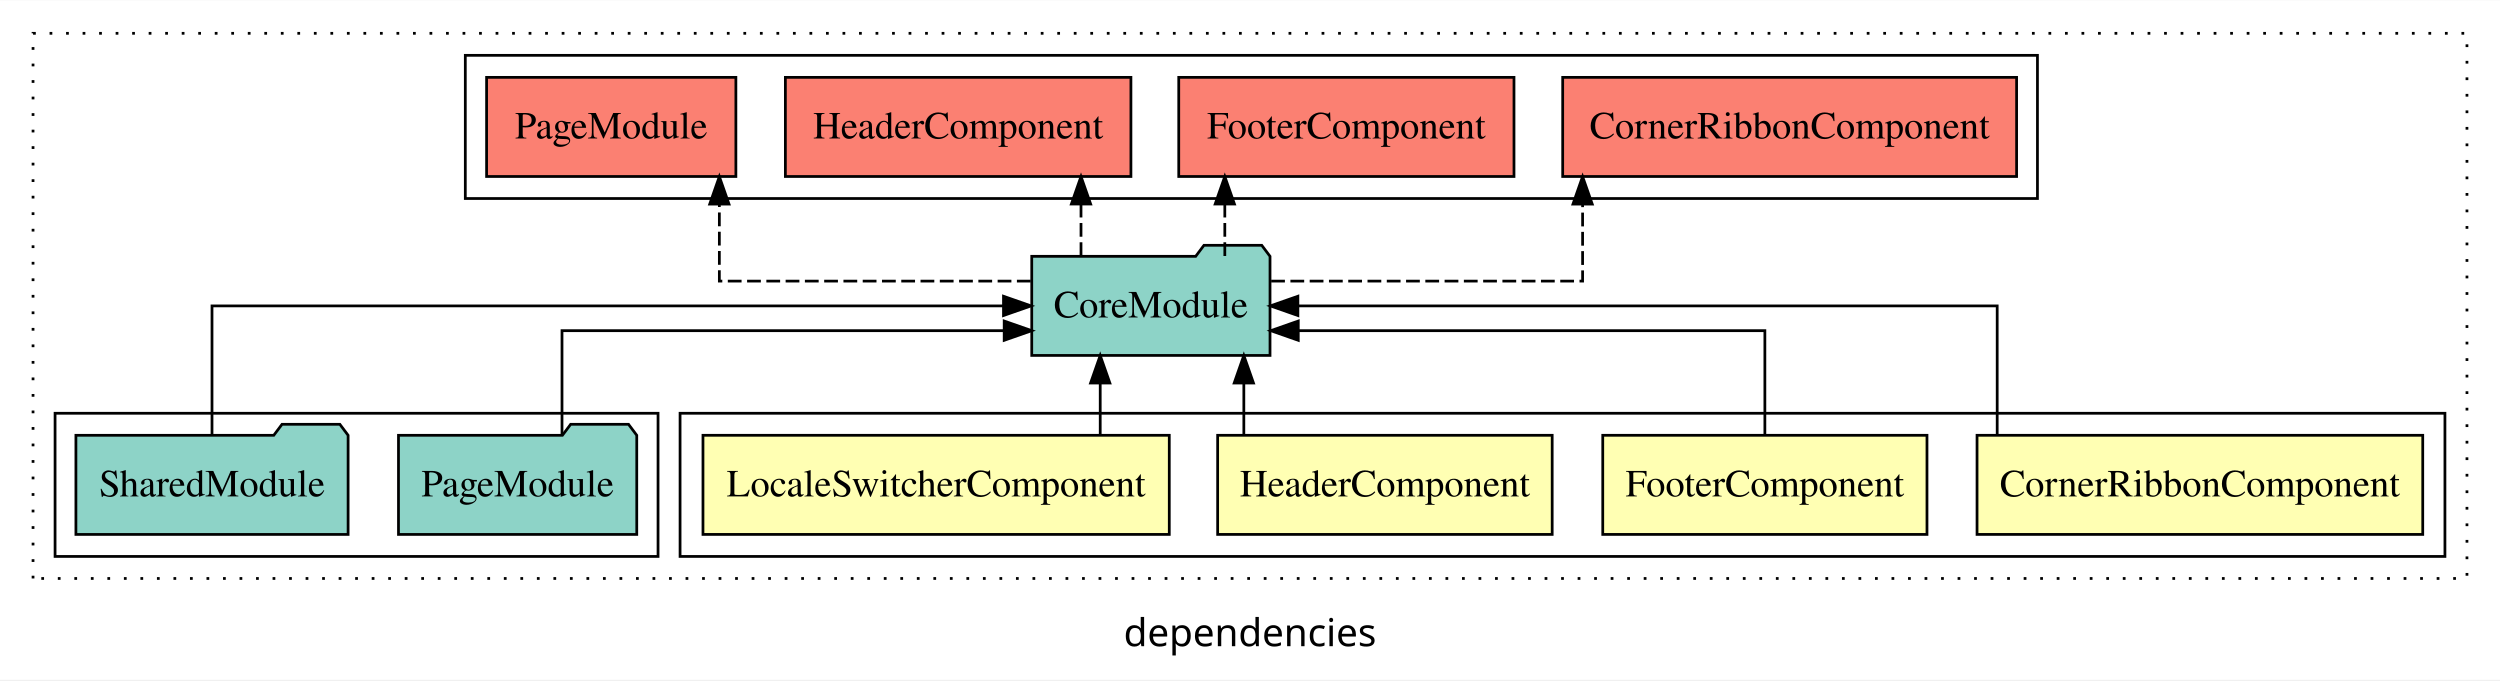
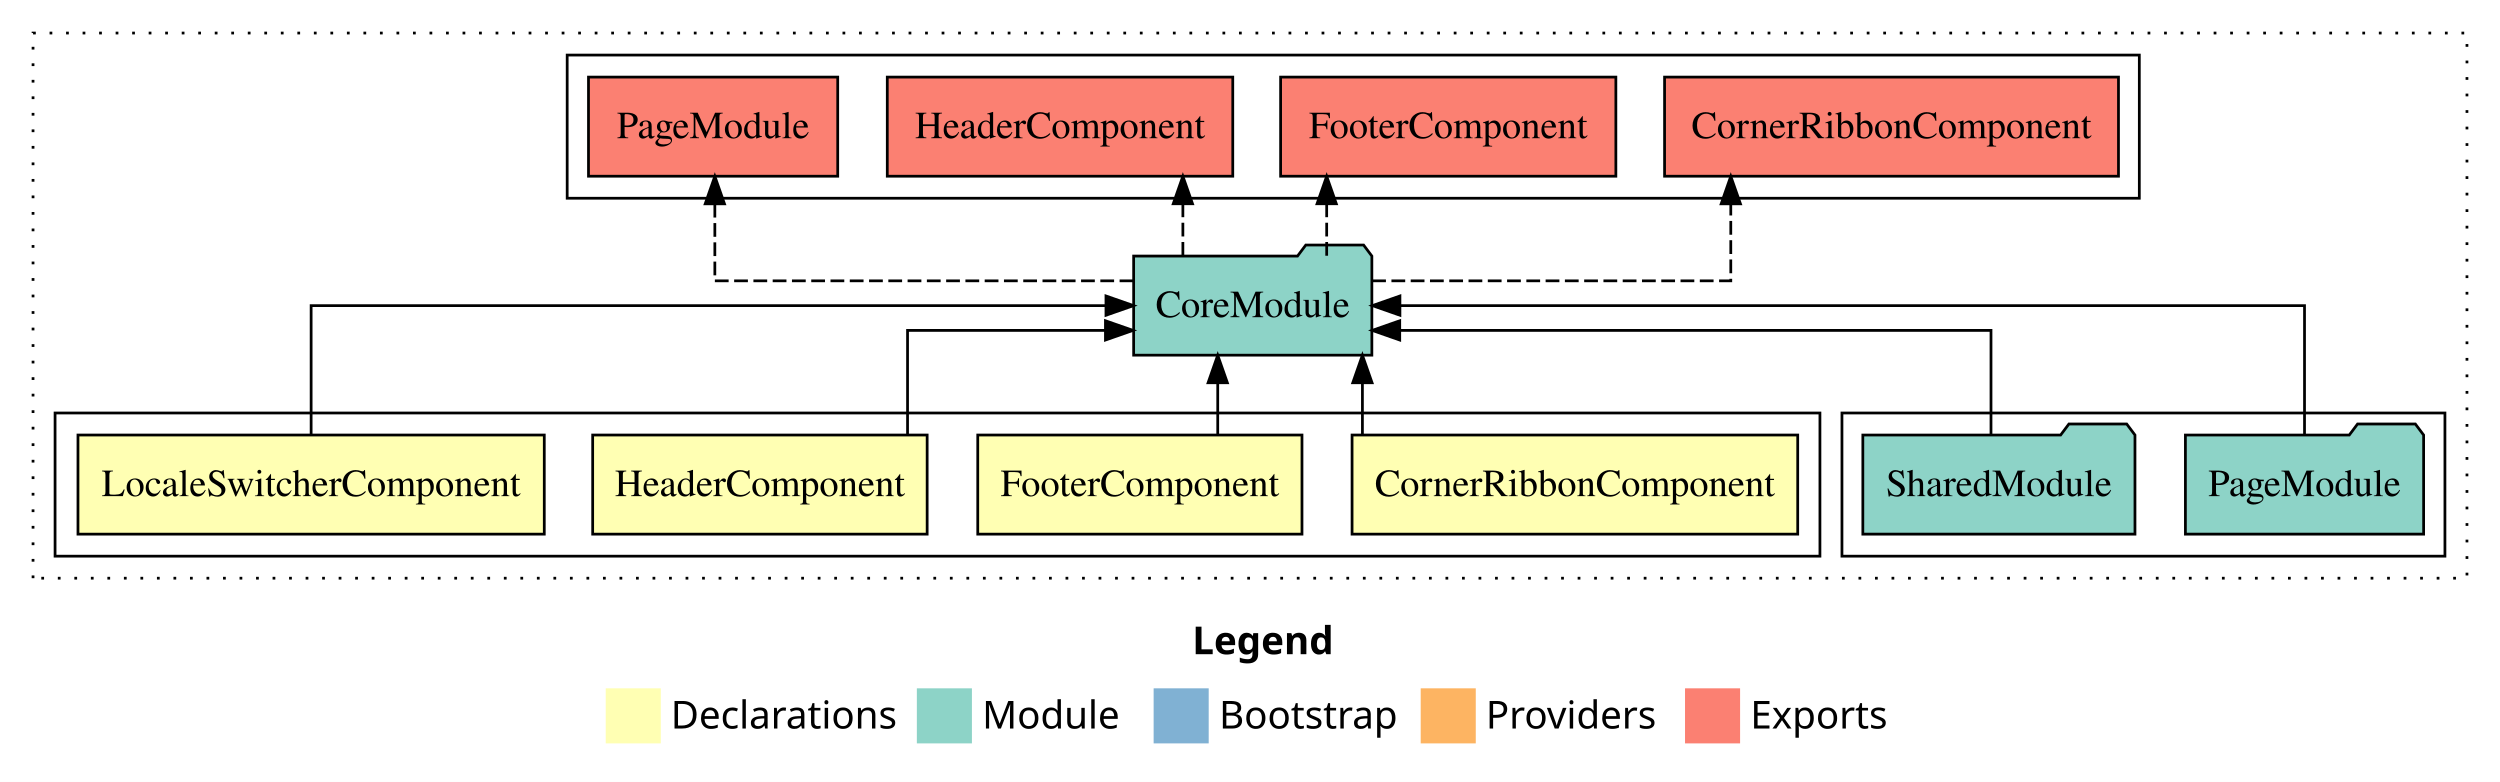
- <svg xmlns="http://www.w3.org/2000/svg" width="908pt" height="247pt" viewBox="0.00 0.00 908.00 246.80">
-   <g id="graph0" class="graph" transform="scale(1 1) rotate(0) translate(4 242.8)">
-     <polygon fill="white" stroke="transparent" points="-4,4 -4,-242.8 904,-242.8 904,4 -4,4" />
-     <text text-anchor="middle" x="450" y="-8.2" font-family="sans-serif" font-size="14.00">dependencies</text>
+ <svg xmlns="http://www.w3.org/2000/svg" width="908pt" height="284pt" viewBox="0.00 0.00 908.00 284.00">
+   <g id="graph0" class="graph" transform="scale(1 1) rotate(0) translate(4 280)">
+     <polygon fill="white" stroke="transparent" points="-4,4 -4,-280 904,-280 904,4 -4,4" />
+     <text text-anchor="start" x="429.01" y="-42.4" font-family="Times-12" font-weight="bold" font-size="14.00">Legend</text>
+     <polygon fill="#ffffb3" stroke="transparent" points="216,-10 216,-30 236,-30 236,-10 216,-10" />
+     <text text-anchor="start" x="239.63" y="-15.4" font-family="Times-12" font-size="14.00">  Declarations</text>
+     <polygon fill="#8dd3c7" stroke="transparent" points="329,-10 329,-30 349,-30 349,-10 329,-10" />
+     <text text-anchor="start" x="352.73" y="-15.4" font-family="Times-12" font-size="14.00">  Module</text>
+     <polygon fill="#80b1d3" stroke="transparent" points="415,-10 415,-30 435,-30 435,-10 415,-10" />
+     <text text-anchor="start" x="438.78" y="-15.4" font-family="Times-12" font-size="14.00">  Bootstrap</text>
+     <polygon fill="#fdb462" stroke="transparent" points="512,-10 512,-30 532,-30 532,-10 512,-10" />
+     <text text-anchor="start" x="535.67" y="-15.4" font-family="Times-12" font-size="14.00">  Providers</text>
+     <polygon fill="#fb8072" stroke="transparent" points="608,-10 608,-30 628,-30 628,-10 608,-10" />
+     <text text-anchor="start" x="631.73" y="-15.4" font-family="Times-12" font-size="14.00">  Exports</text>
    <g id="clust1" class="cluster">
-       <polygon fill="none" stroke="black" stroke-dasharray="1,5" points="8,-32.8 8,-230.8 892,-230.8 892,-32.8 8,-32.8" />
+       <polygon fill="none" stroke="black" stroke-dasharray="1,5" points="8,-70 8,-268 892,-268 892,-70 8,-70" />
+     </g>
+     <g id="clust7" class="cluster">
+       <polygon fill="none" stroke="black" points="665,-78 665,-130 884,-130 884,-78 665,-78" />
+     </g>
+     <g id="clust2" class="cluster">
+       <polygon fill="none" stroke="black" points="16,-78 16,-130 657,-130 657,-78 16,-78" />
    </g>
    <g id="clust8" class="cluster">
-       <polygon fill="none" stroke="black" points="165,-170.8 165,-222.8 736,-222.8 736,-170.8 165,-170.8" />
-     </g>
-     <g id="clust2" class="cluster">
-       <polygon fill="none" stroke="black" points="243,-40.8 243,-92.8 884,-92.8 884,-40.8 243,-40.8" />
-     </g>
-     <g id="clust7" class="cluster">
-       <polygon fill="none" stroke="black" points="16,-40.8 16,-92.8 235,-92.8 235,-40.8 16,-40.8" />
+       <polygon fill="none" stroke="black" points="202,-208 202,-260 773,-260 773,-208 202,-208" />
    </g>
    <g id="node1" class="node">
-       <polygon fill="#ffffb3" stroke="black" points="875.94,-84.8 714.06,-84.8 714.06,-48.8 875.94,-48.8 875.94,-84.8" />
-       <text text-anchor="middle" x="795" y="-62.6" font-family="Times,serif" font-size="14.00">CornerRibbonComponent</text>
+       <polygon fill="#ffffb3" stroke="black" points="648.93,-122 487.07,-122 487.07,-86 648.93,-86 648.93,-122" />
+       <text text-anchor="middle" x="568" y="-99.8" font-family="Times,serif" font-size="14.00">CornerRibbonComponent</text>
    </g>
    <g id="node5" class="node">
-       <polygon fill="#8dd3c7" stroke="black" points="457.27,-149.8 454.27,-153.8 433.27,-153.8 430.27,-149.8 370.73,-149.8 370.73,-113.8 457.27,-113.8 457.27,-149.8" />
-       <text text-anchor="middle" x="414" y="-127.6" font-family="Times,serif" font-size="14.00">CoreModule</text>
+       <polygon fill="#8dd3c7" stroke="black" points="494.26,-187 491.26,-191 470.26,-191 467.26,-187 407.74,-187 407.74,-151 494.26,-151 494.26,-187" />
+       <text text-anchor="middle" x="451" y="-164.8" font-family="Times,serif" font-size="14.00">CoreModule</text>
    </g>
    <g id="edge1" class="edge">
-       <path fill="none" stroke="black" d="M721.38,-84.91C721.38,-104.14 721.38,-131.8 721.38,-131.8 721.38,-131.8 467.39,-131.8 467.39,-131.8" />
-       <polygon fill="black" stroke="black" points="467.39,-128.3 457.39,-131.8 467.39,-135.3 467.39,-128.3" />
+       <path fill="none" stroke="black" d="M490.83,-122.11C490.83,-122.11 490.83,-140.99 490.83,-140.99" />
+       <polygon fill="black" stroke="black" points="487.33,-140.99 490.83,-150.99 494.33,-140.99 487.33,-140.99" />
    </g>
    <g id="node2" class="node">
-       <polygon fill="#ffffb3" stroke="black" points="695.88,-84.8 578.12,-84.8 578.12,-48.8 695.88,-48.8 695.88,-84.8" />
-       <text text-anchor="middle" x="637" y="-62.6" font-family="Times,serif" font-size="14.00">FooterComponent</text>
+       <polygon fill="#ffffb3" stroke="black" points="468.88,-122 351.12,-122 351.12,-86 468.88,-86 468.88,-122" />
+       <text text-anchor="middle" x="410" y="-99.8" font-family="Times,serif" font-size="14.00">FooterComponent</text>
    </g>
    <g id="edge2" class="edge">
-       <path fill="none" stroke="black" d="M637,-84.83C637,-101.2 637,-122.8 637,-122.8 637,-122.8 467.53,-122.8 467.53,-122.8" />
-       <polygon fill="black" stroke="black" points="467.53,-119.3 457.53,-122.8 467.53,-126.3 467.53,-119.3" />
+       <path fill="none" stroke="black" d="M438.28,-122.11C438.28,-122.11 438.28,-140.99 438.28,-140.99" />
+       <polygon fill="black" stroke="black" points="434.78,-140.99 438.28,-150.99 441.78,-140.99 434.78,-140.99" />
    </g>
    <g id="node3" class="node">
-       <polygon fill="#ffffb3" stroke="black" points="559.75,-84.8 438.25,-84.8 438.25,-48.8 559.75,-48.8 559.75,-84.8" />
-       <text text-anchor="middle" x="499" y="-62.6" font-family="Times,serif" font-size="14.00">HeaderComponent</text>
+       <polygon fill="#ffffb3" stroke="black" points="332.74,-122 211.26,-122 211.26,-86 332.74,-86 332.74,-122" />
+       <text text-anchor="middle" x="272" y="-99.8" font-family="Times,serif" font-size="14.00">HeaderComponent</text>
    </g>
    <g id="edge3" class="edge">
-       <path fill="none" stroke="black" d="M447.76,-84.91C447.76,-84.91 447.76,-103.79 447.76,-103.79" />
-       <polygon fill="black" stroke="black" points="444.26,-103.79 447.76,-113.79 451.26,-103.79 444.26,-103.79" />
+       <path fill="none" stroke="black" d="M325.62,-122.03C325.62,-138.4 325.62,-160 325.62,-160 325.62,-160 397.5,-160 397.5,-160" />
+       <polygon fill="black" stroke="black" points="397.5,-163.5 407.5,-160 397.5,-156.5 397.5,-163.5" />
    </g>
    <g id="node4" class="node">
-       <polygon fill="#ffffb3" stroke="black" points="420.68,-84.8 251.32,-84.8 251.32,-48.8 420.68,-48.8 420.68,-84.8" />
-       <text text-anchor="middle" x="336" y="-62.6" font-family="Times,serif" font-size="14.00">LocaleSwitcherComponent</text>
+       <polygon fill="#ffffb3" stroke="black" points="193.68,-122 24.32,-122 24.32,-86 193.68,-86 193.68,-122" />
+       <text text-anchor="middle" x="109" y="-99.8" font-family="Times,serif" font-size="14.00">LocaleSwitcherComponent</text>
    </g>
    <g id="edge4" class="edge">
-       <path fill="none" stroke="black" d="M395.6,-84.91C395.6,-84.91 395.6,-103.79 395.6,-103.79" />
-       <polygon fill="black" stroke="black" points="392.1,-103.79 395.6,-113.79 399.1,-103.79 392.1,-103.79" />
+       <path fill="none" stroke="black" d="M109,-122.11C109,-141.34 109,-169 109,-169 109,-169 397.69,-169 397.69,-169" />
+       <polygon fill="black" stroke="black" points="397.69,-172.5 407.69,-169 397.69,-165.5 397.69,-172.5" />
    </g>
    <g id="node8" class="node">
-       <polygon fill="#fb8072" stroke="black" points="728.43,-214.8 563.57,-214.8 563.57,-178.8 728.43,-178.8 728.43,-214.8" />
-       <text text-anchor="middle" x="646" y="-192.6" font-family="Times,serif" font-size="14.00">CornerRibbonComponent </text>
+       <polygon fill="#fb8072" stroke="black" points="765.43,-252 600.57,-252 600.57,-216 765.43,-216 765.43,-252" />
+       <text text-anchor="middle" x="683" y="-229.8" font-family="Times,serif" font-size="14.00">CornerRibbonComponent </text>
    </g>
    <g id="edge7" class="edge">
-       <path fill="none" stroke="black" stroke-dasharray="5,2" d="M457.68,-140.8C504.07,-140.8 570.8,-140.8 570.8,-140.8 570.8,-140.8 570.8,-168.77 570.8,-168.77" />
-       <polygon fill="black" stroke="black" points="567.3,-168.77 570.8,-178.77 574.3,-168.77 567.3,-168.77" />
+       <path fill="none" stroke="black" stroke-dasharray="5,2" d="M494.37,-178C545.79,-178 624.62,-178 624.62,-178 624.62,-178 624.62,-205.97 624.62,-205.97" />
+       <polygon fill="black" stroke="black" points="621.13,-205.97 624.62,-215.97 628.13,-205.97 621.13,-205.97" />
    </g>
    <g id="node9" class="node">
-       <polygon fill="#fb8072" stroke="black" points="545.88,-214.8 424.12,-214.8 424.12,-178.8 545.88,-178.8 545.88,-214.8" />
-       <text text-anchor="middle" x="485" y="-192.6" font-family="Times,serif" font-size="14.00">FooterComponent </text>
+       <polygon fill="#fb8072" stroke="black" points="582.88,-252 461.12,-252 461.12,-216 582.88,-216 582.88,-252" />
+       <text text-anchor="middle" x="522" y="-229.8" font-family="Times,serif" font-size="14.00">FooterComponent </text>
    </g>
    <g id="edge8" class="edge">
-       <path fill="none" stroke="black" stroke-dasharray="5,2" d="M440.85,-149.91C440.85,-149.91 440.85,-168.79 440.85,-168.79" />
-       <polygon fill="black" stroke="black" points="437.35,-168.79 440.85,-178.79 444.35,-168.79 437.35,-168.79" />
+       <path fill="none" stroke="black" stroke-dasharray="5,2" d="M477.85,-187.11C477.85,-187.11 477.85,-205.99 477.85,-205.99" />
+       <polygon fill="black" stroke="black" points="474.35,-205.99 477.85,-215.99 481.35,-205.99 474.35,-205.99" />
    </g>
    <g id="node10" class="node">
-       <polygon fill="#fb8072" stroke="black" points="406.75,-214.8 281.25,-214.8 281.25,-178.8 406.75,-178.8 406.75,-214.8" />
-       <text text-anchor="middle" x="344" y="-192.6" font-family="Times,serif" font-size="14.00">HeaderComponent </text>
+       <polygon fill="#fb8072" stroke="black" points="443.74,-252 318.26,-252 318.26,-216 443.74,-216 443.74,-252" />
+       <text text-anchor="middle" x="381" y="-229.8" font-family="Times,serif" font-size="14.00">HeaderComponent </text>
    </g>
    <g id="edge9" class="edge">
-       <path fill="none" stroke="black" stroke-dasharray="5,2" d="M388.62,-149.91C388.62,-149.91 388.62,-168.79 388.62,-168.79" />
-       <polygon fill="black" stroke="black" points="385.12,-168.79 388.62,-178.79 392.12,-168.79 385.12,-168.79" />
+       <path fill="none" stroke="black" stroke-dasharray="5,2" d="M425.62,-187.11C425.62,-187.11 425.62,-205.99 425.62,-205.99" />
+       <polygon fill="black" stroke="black" points="422.12,-205.99 425.62,-215.99 429.12,-205.99 422.12,-205.99" />
    </g>
    <g id="node11" class="node">
-       <polygon fill="#fb8072" stroke="black" points="263.27,-214.8 172.73,-214.8 172.73,-178.8 263.27,-178.8 263.27,-214.8" />
-       <text text-anchor="middle" x="218" y="-192.6" font-family="Times,serif" font-size="14.00">PageModule </text>
+       <polygon fill="#fb8072" stroke="black" points="300.26,-252 209.74,-252 209.74,-216 300.26,-216 300.26,-252" />
+       <text text-anchor="middle" x="255" y="-229.8" font-family="Times,serif" font-size="14.00">PageModule </text>
    </g>
    <g id="edge10" class="edge">
-       <path fill="none" stroke="black" stroke-dasharray="5,2" d="M370.34,-140.8C323.97,-140.8 257.27,-140.8 257.27,-140.8 257.27,-140.8 257.27,-168.77 257.27,-168.77" />
-       <polygon fill="black" stroke="black" points="253.77,-168.77 257.27,-178.77 260.77,-168.77 253.77,-168.77" />
+       <path fill="none" stroke="black" stroke-dasharray="5,2" d="M407.64,-178C350.08,-178 255.63,-178 255.63,-178 255.63,-178 255.63,-205.97 255.63,-205.97" />
+       <polygon fill="black" stroke="black" points="252.13,-205.97 255.63,-215.97 259.13,-205.97 252.13,-205.97" />
    </g>
    <g id="node6" class="node">
-       <polygon fill="#8dd3c7" stroke="black" points="227.27,-84.8 224.27,-88.8 203.27,-88.8 200.27,-84.8 140.73,-84.8 140.73,-48.8 227.27,-48.8 227.27,-84.8" />
-       <text text-anchor="middle" x="184" y="-62.6" font-family="Times,serif" font-size="14.00">PageModule</text>
+       <polygon fill="#8dd3c7" stroke="black" points="876.26,-122 873.26,-126 852.26,-126 849.26,-122 789.74,-122 789.74,-86 876.26,-86 876.26,-122" />
+       <text text-anchor="middle" x="833" y="-99.8" font-family="Times,serif" font-size="14.00">PageModule</text>
    </g>
    <g id="edge5" class="edge">
-       <path fill="none" stroke="black" d="M200.12,-84.83C200.12,-101.2 200.12,-122.8 200.12,-122.8 200.12,-122.8 360.72,-122.8 360.72,-122.8" />
-       <polygon fill="black" stroke="black" points="360.72,-126.3 370.72,-122.8 360.72,-119.3 360.72,-126.3" />
+       <path fill="none" stroke="black" d="M833,-122.11C833,-141.34 833,-169 833,-169 833,-169 504.45,-169 504.45,-169" />
+       <polygon fill="black" stroke="black" points="504.45,-165.5 494.45,-169 504.45,-172.5 504.45,-165.5" />
    </g>
    <g id="node7" class="node">
-       <polygon fill="#8dd3c7" stroke="black" points="122.43,-84.8 119.43,-88.8 98.43,-88.8 95.43,-84.8 23.57,-84.8 23.57,-48.8 122.43,-48.8 122.43,-84.8" />
-       <text text-anchor="middle" x="73" y="-62.6" font-family="Times,serif" font-size="14.00">SharedModule</text>
+       <polygon fill="#8dd3c7" stroke="black" points="771.42,-122 768.42,-126 747.42,-126 744.42,-122 672.58,-122 672.58,-86 771.42,-86 771.42,-122" />
+       <text text-anchor="middle" x="722" y="-99.8" font-family="Times,serif" font-size="14.00">SharedModule</text>
    </g>
    <g id="edge6" class="edge">
-       <path fill="none" stroke="black" d="M73,-84.91C73,-104.14 73,-131.8 73,-131.8 73,-131.8 360.47,-131.8 360.47,-131.8" />
-       <polygon fill="black" stroke="black" points="360.47,-135.3 370.47,-131.8 360.47,-128.3 360.47,-135.3" />
+       <path fill="none" stroke="black" d="M719.13,-122.03C719.13,-138.4 719.13,-160 719.13,-160 719.13,-160 504.38,-160 504.38,-160" />
+       <polygon fill="black" stroke="black" points="504.38,-156.5 494.38,-160 504.38,-163.5 504.38,-156.5" />
    </g>
  </g>
</svg>
